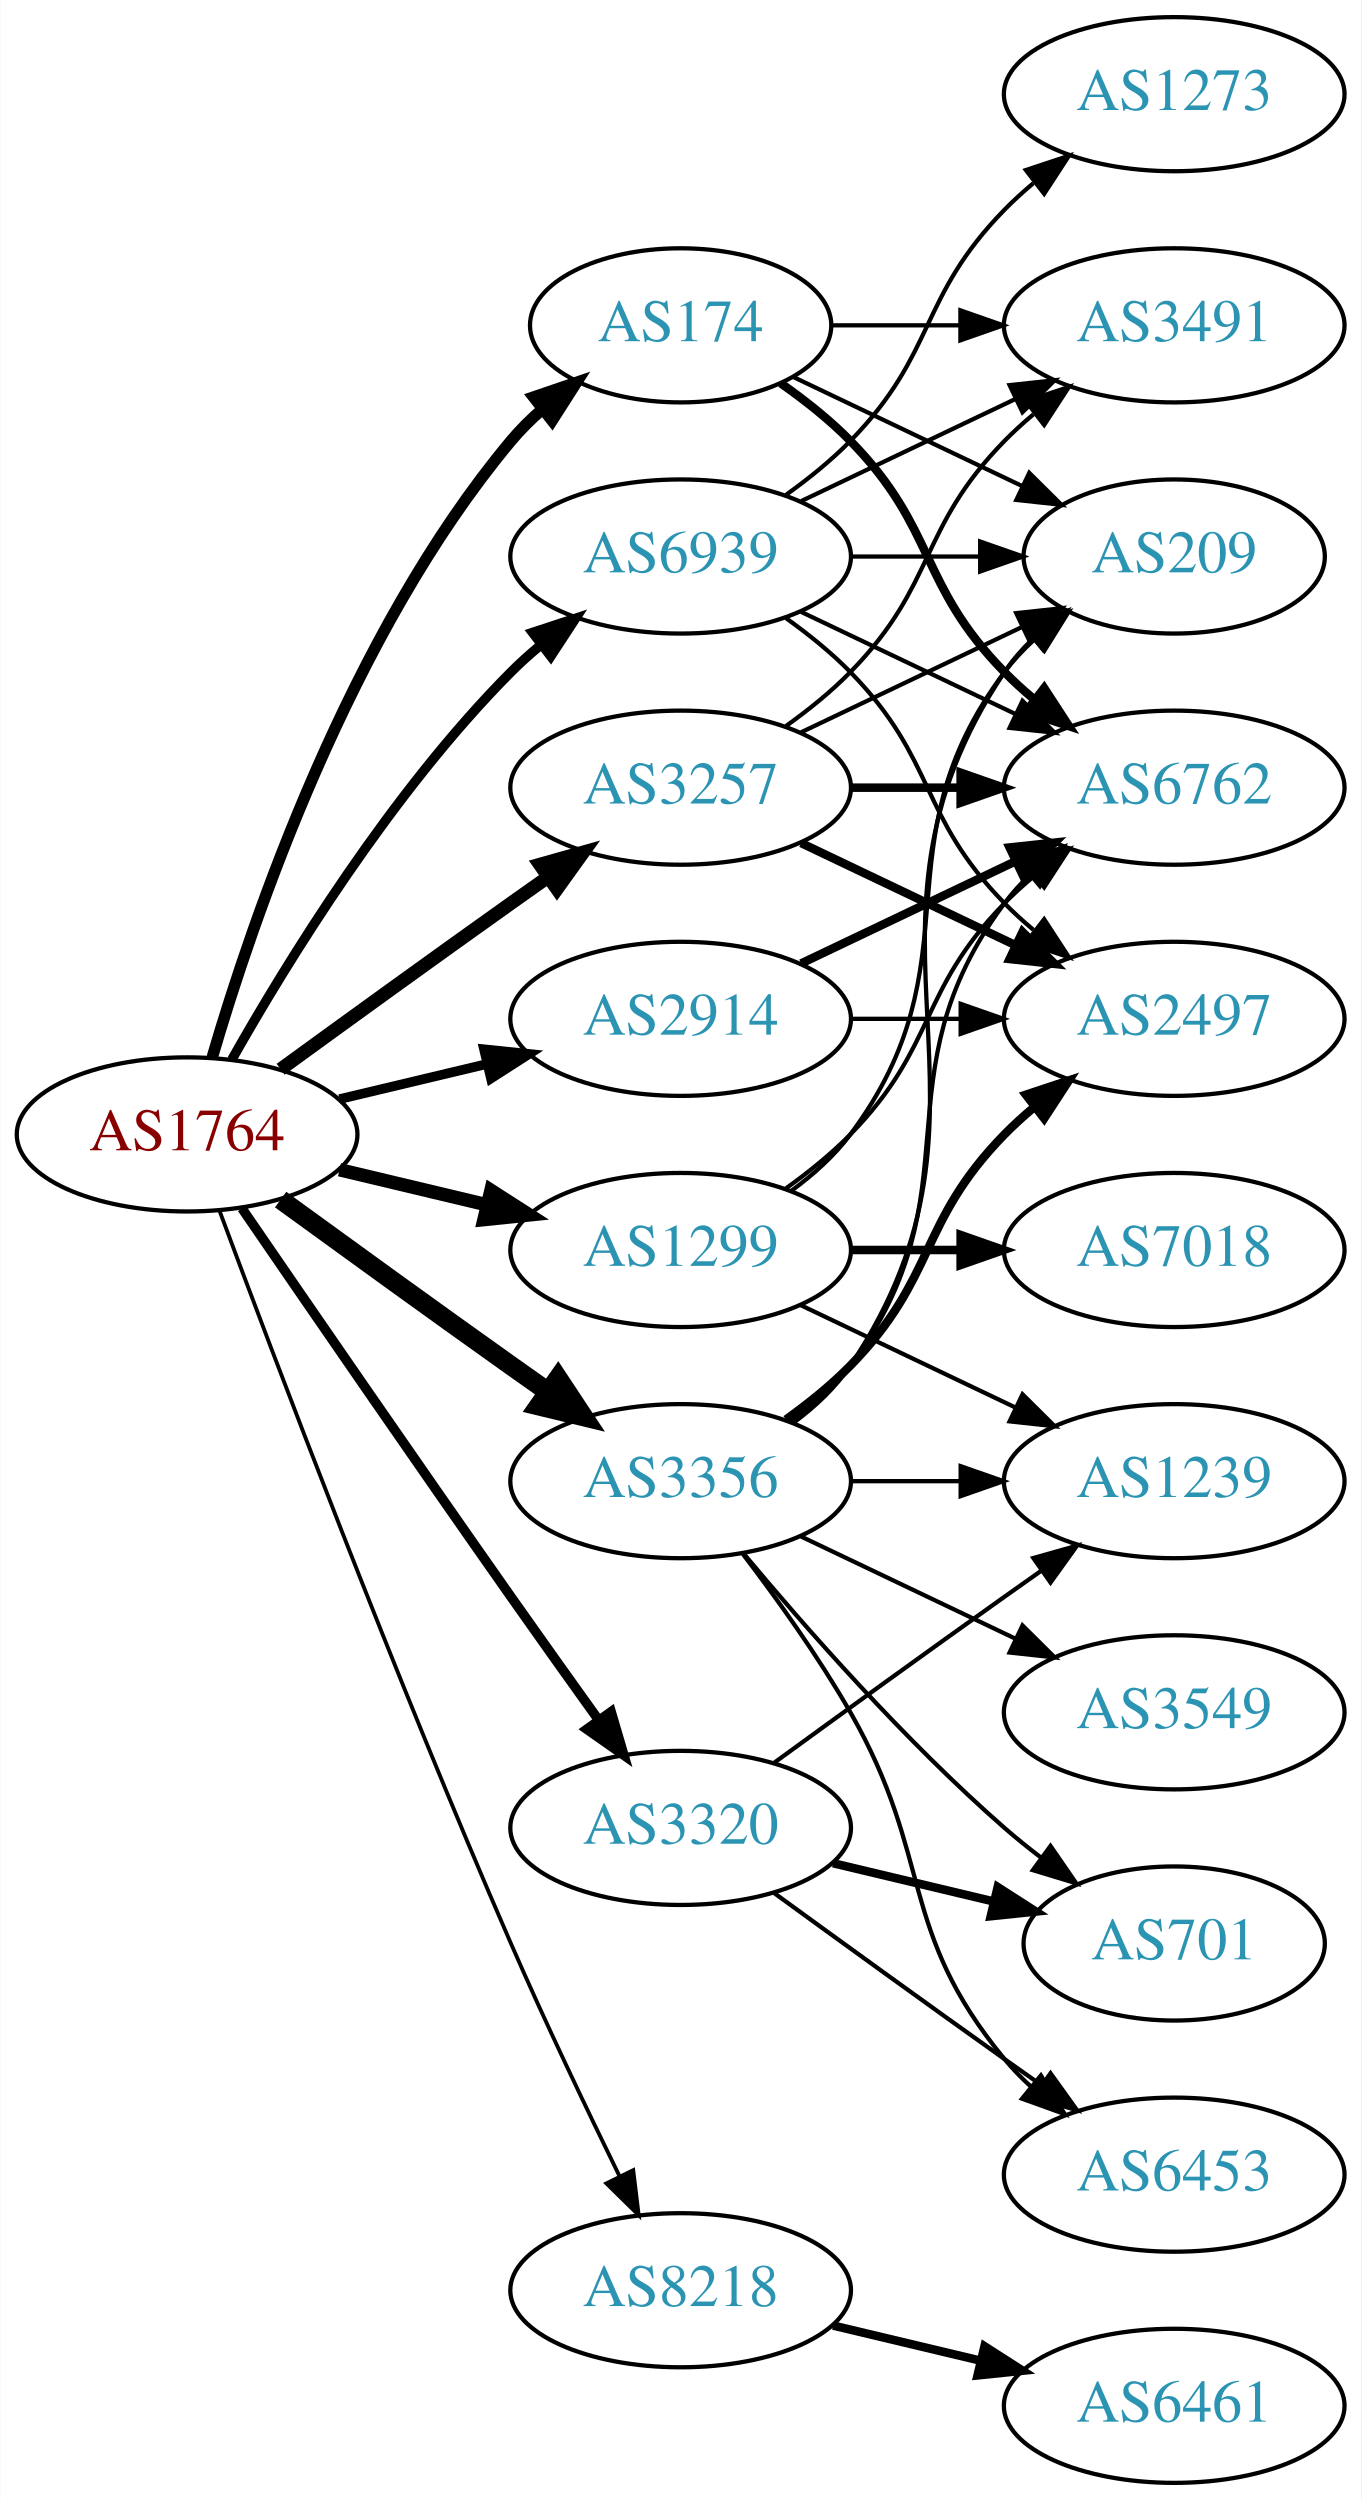
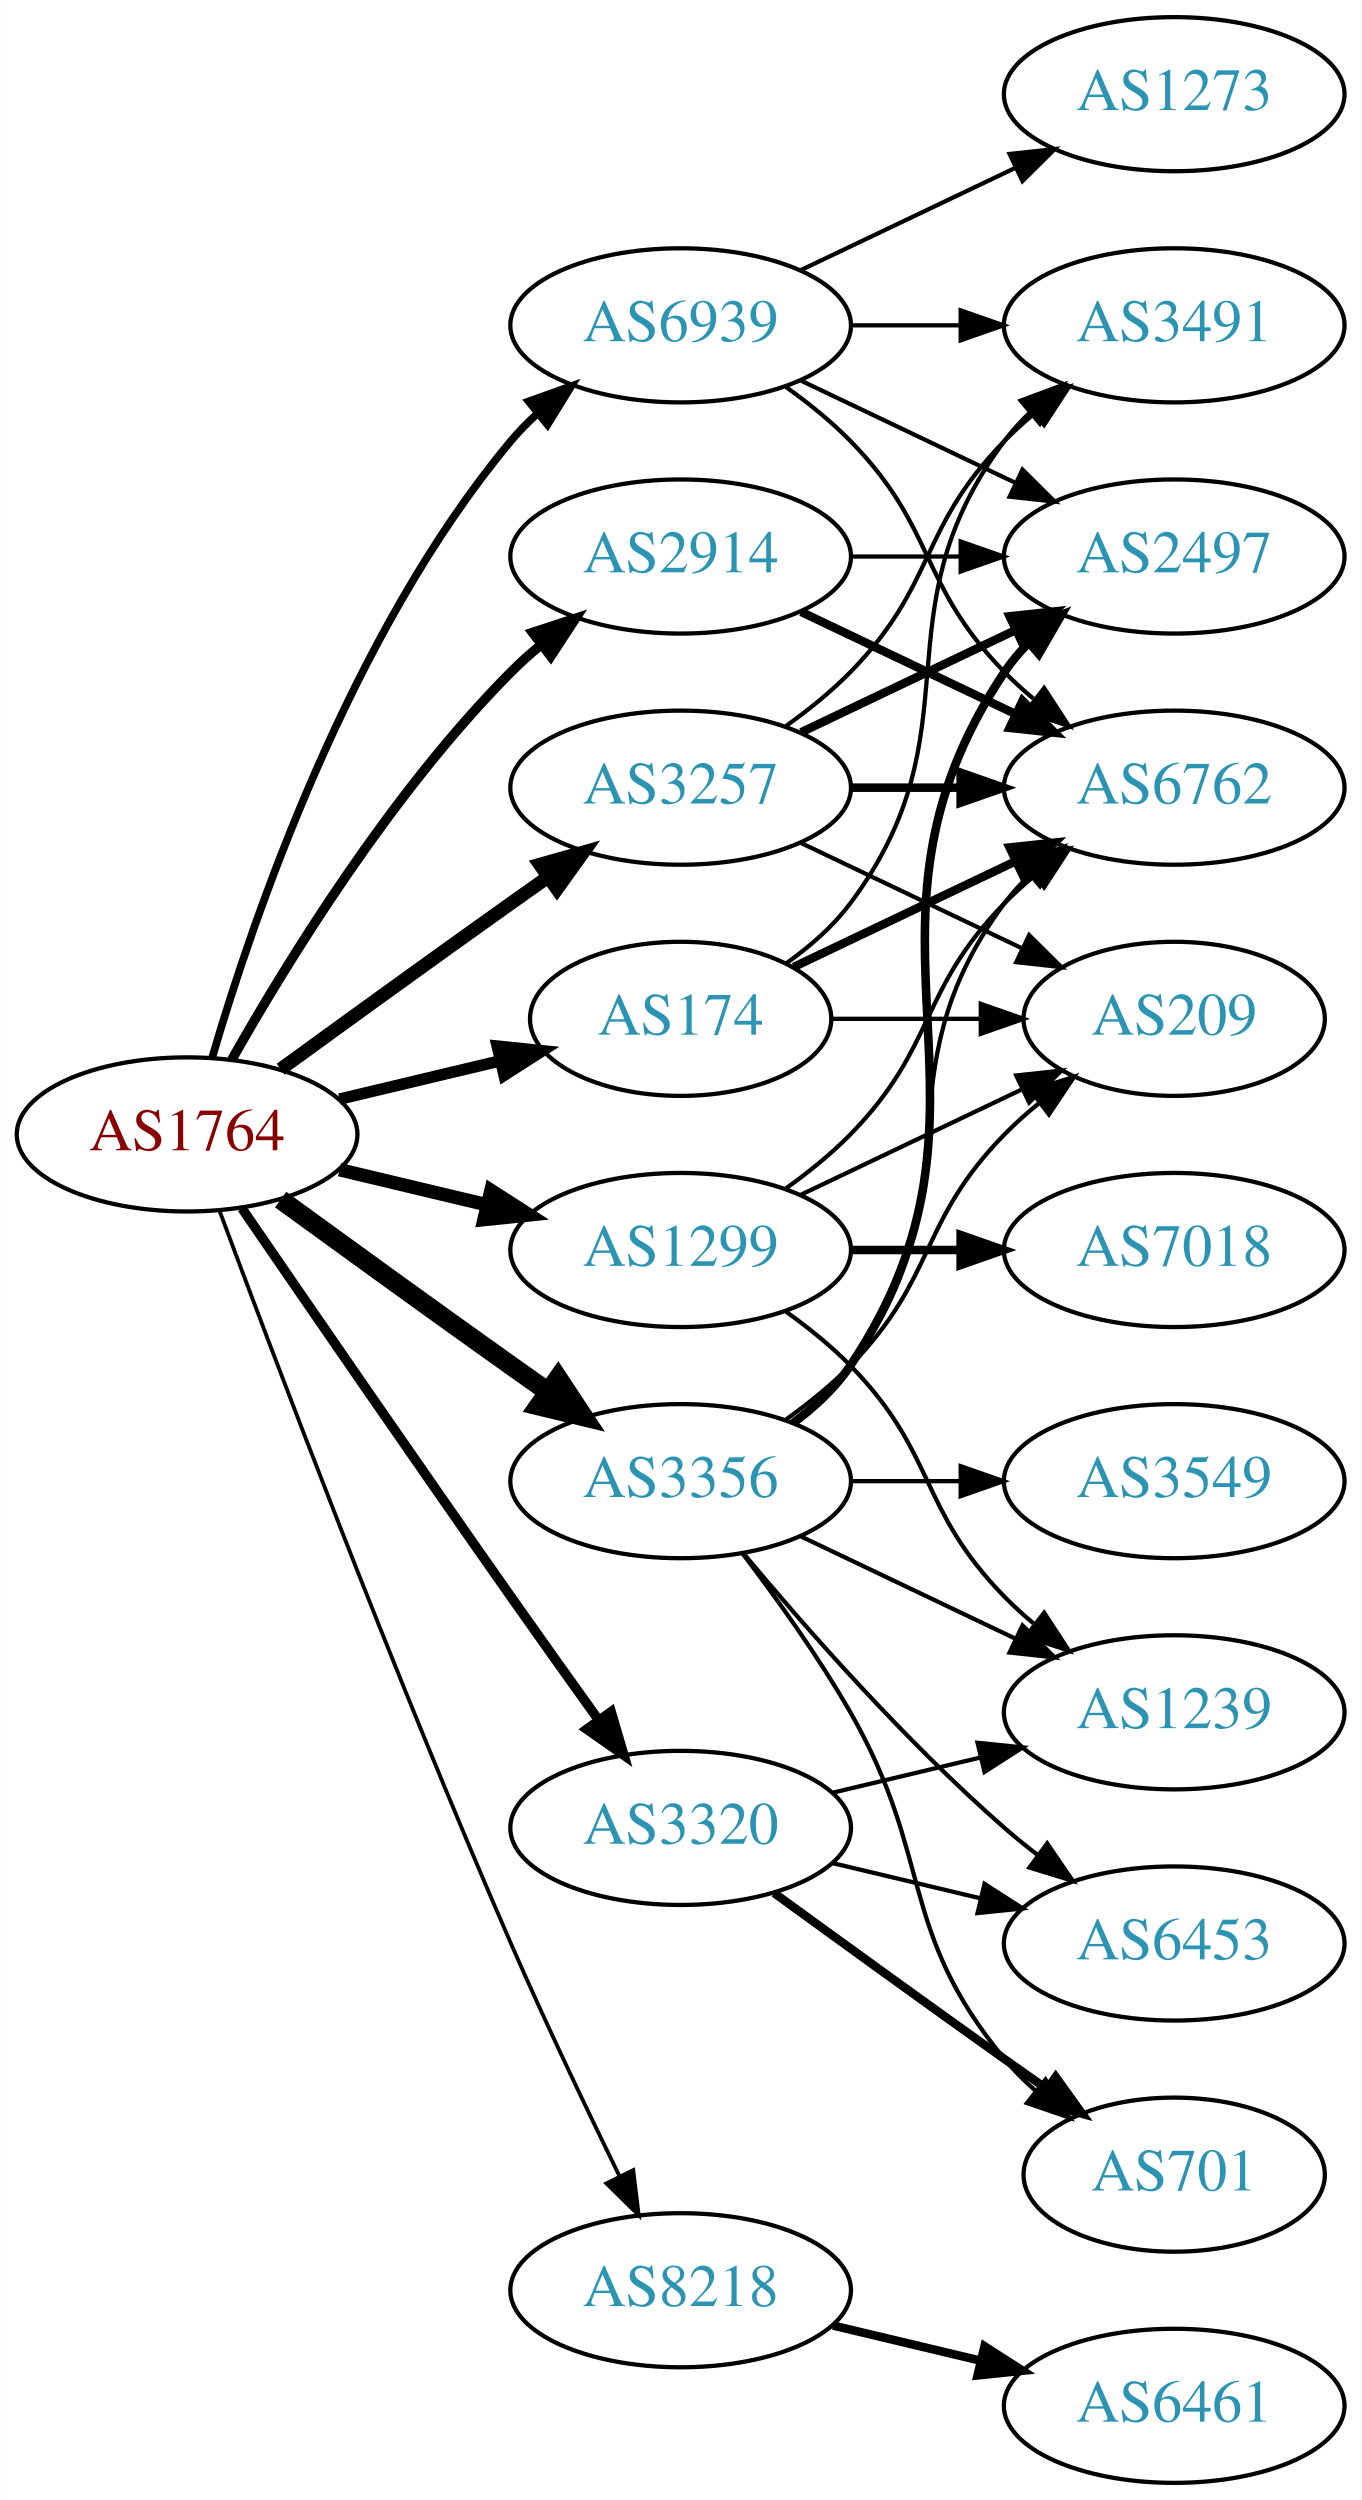
<svg xmlns="http://www.w3.org/2000/svg" xmlns:xlink="http://www.w3.org/1999/xlink" width="318pt" height="584pt" viewBox="0.00 0.00 317.88 584.00">
  <g id="graph0" class="graph" transform="scale(1 1) rotate(0) translate(4 580)">
    <polygon fill="white" stroke="none" points="-4,4 -4,-580 313.879,-580 313.879,4 -4,4" />
    <g id="node1" class="node">
      <g id="a_node1">
        <a xlink:href="/asn/1764" xlink:title="AS1764 ~ NEXTLAYER-AS [AT]">
          <ellipse fill="#ffffff" stroke="black" cx="39.647" cy="-315" rx="39.794" ry="18" />
          <text text-anchor="middle" x="39.647" y="-311.3" font-family="Times,serif" font-size="14.00" fill="#880000">AS1764</text>
        </a>
      </g>
    </g>
    <g id="node2" class="node">
      <g id="a_node2">
        <a xlink:href="/asn/174" xlink:title="AS174 ~ Cogent Communications [US]">
-           <ellipse fill="#ffffff" stroke="black" cx="154.939" cy="-504" rx="35.194" ry="18" />
-           <text text-anchor="middle" x="154.939" y="-500.3" font-family="Times,serif" font-size="14.00" fill="#2c94b3">AS174</text>
+           <ellipse fill="#ffffff" stroke="black" cx="154.939" cy="-342" rx="35.194" ry="18" />
+           <text text-anchor="middle" x="154.939" y="-338.3" font-family="Times,serif" font-size="14.00" fill="#2c94b3">AS174</text>
        </a>
      </g>
    </g>
    <g id="edge1" class="edge">
-       <path fill="none" stroke="black" stroke-width="2.7" d="M45.521,-333.002C54.834,-364.844 77.651,-431.981 115.293,-477 117.445,-479.574 119.9,-482.017 122.504,-484.303" />
-       <polygon fill="black" stroke="black" stroke-width="2.7" points="120.588,-487.249 130.615,-490.672 124.911,-481.743 120.588,-487.249" />
+       <path fill="none" stroke="black" stroke-width="2.7" d="M75.254,-323.248C87.048,-326.058 100.353,-329.229 112.62,-332.153" />
+       <polygon fill="black" stroke="black" stroke-width="2.7" points="112.086,-335.624 122.625,-334.537 113.709,-328.814 112.086,-335.624" />
    </g>
    <g id="node3" class="node">
      <g id="a_node3">
        <a xlink:href="/asn/1299" xlink:title="AS1299 ~ Telia Carrier [EU]">
          <ellipse fill="#ffffff" stroke="black" cx="154.939" cy="-288" rx="39.794" ry="18" />
          <text text-anchor="middle" x="154.939" y="-284.3" font-family="Times,serif" font-size="14.00" fill="#2c94b3">AS1299</text>
        </a>
      </g>
    </g>
    <g id="edge2" class="edge">
      <path fill="none" stroke="black" stroke-width="3.15" d="M75.254,-306.752C86.125,-304.162 98.279,-301.265 109.722,-298.538" />
      <polygon fill="black" stroke="black" stroke-width="3.15" points="110.628,-301.92 119.544,-296.197 109.005,-295.111 110.628,-301.92" />
    </g>
    <g id="node4" class="node">
      <g id="a_node4">
        <a xlink:href="/asn/2914" xlink:title="AS2914 ~ NTT America, Inc. [US]">
-           <ellipse fill="#ffffff" stroke="black" cx="154.939" cy="-342" rx="39.794" ry="18" />
-           <text text-anchor="middle" x="154.939" y="-338.3" font-family="Times,serif" font-size="14.00" fill="#2c94b3">AS2914</text>
+           <ellipse fill="#ffffff" stroke="black" cx="154.939" cy="-450" rx="39.794" ry="18" />
+           <text text-anchor="middle" x="154.939" y="-446.3" font-family="Times,serif" font-size="14.00" fill="#2c94b3">AS2914</text>
        </a>
      </g>
    </g>
    <g id="edge3" class="edge">
-       <path fill="none" stroke="black" stroke-width="2.25" d="M75.254,-323.248C86.125,-325.838 98.279,-328.735 109.722,-331.462" />
-       <polygon fill="black" stroke="black" stroke-width="2.25" points="109.005,-334.889 119.544,-333.803 110.628,-328.08 109.005,-334.889" />
+       <path fill="none" stroke="black" stroke-width="2.25" d="M50.106,-332.49C62.888,-355.096 87.32,-394.886 115.293,-423 117.404,-425.121 119.7,-427.188 122.085,-429.171" />
+       <polygon fill="black" stroke="black" stroke-width="2.25" points="120.338,-432.242 130.401,-435.556 124.601,-426.69 120.338,-432.242" />
    </g>
    <g id="node5" class="node">
      <g id="a_node5">
        <a xlink:href="/asn/3257" xlink:title="AS3257 ~ GTT [DE]">
          <ellipse fill="#ffffff" stroke="black" cx="154.939" cy="-396" rx="39.794" ry="18" />
          <text text-anchor="middle" x="154.939" y="-392.3" font-family="Times,serif" font-size="14.00" fill="#2c94b3">AS3257</text>
        </a>
      </g>
    </g>
    <g id="edge4" class="edge">
      <path fill="none" stroke="black" stroke-width="3.15" d="M61.495,-330.222C76.429,-341.091 97.042,-356.025 115.293,-369 118.113,-371.005 121.056,-373.085 124.005,-375.159" />
      <polygon fill="black" stroke="black" stroke-width="3.15" points="122.032,-378.05 132.229,-380.926 126.051,-372.319 122.032,-378.05" />
    </g>
    <g id="node6" class="node">
      <g id="a_node6">
        <a xlink:href="/asn/3320" xlink:title="AS3320 ~ DTAG [DE]">
          <ellipse fill="#ffffff" stroke="black" cx="154.939" cy="-153" rx="39.794" ry="18" />
          <text text-anchor="middle" x="154.939" y="-149.3" font-family="Times,serif" font-size="14.00" fill="#2c94b3">AS3320</text>
        </a>
      </g>
    </g>
    <g id="edge5" class="edge">
      <path fill="none" stroke="black" stroke-width="2.25" d="M52.454,-297.731C67.097,-276.358 92.87,-238.88 115.293,-207 121.927,-197.567 129.278,-187.261 135.772,-178.205" />
      <polygon fill="black" stroke="black" stroke-width="2.25" points="138.693,-180.138 141.684,-169.974 133.007,-176.054 138.693,-180.138" />
    </g>
    <g id="node7" class="node">
      <g id="a_node7">
        <a xlink:href="/asn/3356" xlink:title="AS3356 ~ Level 3 Parent, LLC [US]">
          <ellipse fill="#ffffff" stroke="black" cx="154.939" cy="-234" rx="39.794" ry="18" />
          <text text-anchor="middle" x="154.939" y="-230.3" font-family="Times,serif" font-size="14.00" fill="#2c94b3">AS3356</text>
        </a>
      </g>
    </g>
    <g id="edge6" class="edge">
      <path fill="none" stroke="black" stroke-width="4.5" d="M61.495,-299.778C76.429,-288.909 97.042,-273.975 115.293,-261 118.113,-258.995 121.056,-256.915 124.005,-254.841" />
      <polygon fill="black" stroke="black" stroke-width="4.5" points="126.302,-258.039 132.229,-249.074 121.781,-251.591 126.302,-258.039" />
    </g>
    <g id="node8" class="node">
      <g id="a_node8">
        <a xlink:href="/asn/8218" xlink:title="AS8218 ~ legacy Neotelecoms [FR]">
          <ellipse fill="#ffffff" stroke="black" cx="154.939" cy="-45" rx="39.794" ry="18" />
          <text text-anchor="middle" x="154.939" y="-41.3" font-family="Times,serif" font-size="14.00" fill="#2c94b3">AS8218</text>
        </a>
      </g>
    </g>
    <g id="edge7" class="edge">
      <path fill="none" stroke="black" stroke-width="0.9" d="M47.24,-297.113C59.784,-263.364 88.252,-188.104 115.293,-126 123.277,-107.663 132.971,-87.351 140.652,-71.654" />
      <polygon fill="black" stroke="black" stroke-width="0.9" points="143.864,-73.053 145.142,-62.536 137.584,-69.961 143.864,-73.053" />
    </g>
    <g id="node9" class="node">
      <g id="a_node9">
        <a xlink:href="/asn/6939" xlink:title="AS6939 ~ Hurricane Electric LLC [US]">
-           <ellipse fill="#ffffff" stroke="black" cx="154.939" cy="-450" rx="39.794" ry="18" />
-           <text text-anchor="middle" x="154.939" y="-446.3" font-family="Times,serif" font-size="14.00" fill="#2c94b3">AS6939</text>
+           <ellipse fill="#ffffff" stroke="black" cx="154.939" cy="-504" rx="39.794" ry="18" />
+           <text text-anchor="middle" x="154.939" y="-500.3" font-family="Times,serif" font-size="14.00" fill="#2c94b3">AS6939</text>
        </a>
      </g>
    </g>
    <g id="edge8" class="edge">
-       <path fill="none" stroke="black" stroke-width="2.25" d="M50.106,-332.49C62.888,-355.096 87.32,-394.886 115.293,-423 117.404,-425.121 119.7,-427.188 122.085,-429.171" />
-       <polygon fill="black" stroke="black" stroke-width="2.25" points="120.338,-432.242 130.401,-435.556 124.601,-426.69 120.338,-432.242" />
+       <path fill="none" stroke="black" stroke-width="1.8" d="M45.521,-333.002C54.834,-364.844 77.651,-431.981 115.293,-477 117.163,-479.237 119.261,-481.374 121.488,-483.396" />
+       <polygon fill="black" stroke="black" stroke-width="1.8" points="119.431,-486.234 129.407,-489.804 123.835,-480.793 119.431,-486.234" />
    </g>
    <g id="node10" class="node">
      <g id="a_node10">
        <a xlink:href="/asn/3491" xlink:title="AS3491 ~ PCCW Global, Inc. [US]">
          <ellipse fill="#ffffff" stroke="black" cx="270.232" cy="-504" rx="39.794" ry="18" />
          <text text-anchor="middle" x="270.232" y="-500.3" font-family="Times,serif" font-size="14.00" fill="#2c94b3">AS3491</text>
        </a>
      </g>
    </g>
    <g id="edge9" class="edge">
-       <path fill="none" stroke="black" d="M190.239,-504C199.616,-504 209.966,-504 220.001,-504" />
-       <polygon fill="black" stroke="black" points="220.289,-507.5 230.289,-504 220.289,-500.5 220.289,-507.5" />
+       <path fill="none" stroke="black" d="M179.666,-355.011C185.162,-358.919 190.571,-363.622 194.586,-369 224.857,-409.542 200.315,-436.458 230.586,-477 232.33,-479.336 234.338,-481.545 236.501,-483.617" />
+       <polygon fill="black" stroke="black" points="234.379,-486.405 244.302,-490.118 238.861,-481.027 234.379,-486.405" />
    </g>
    <g id="node11" class="node">
      <g id="a_node11">
        <a xlink:href="/asn/6762" xlink:title="AS6762 ~ TELECOM ITALIA SPARKLE S.p.A. [IT]">
          <ellipse fill="#ffffff" stroke="black" cx="270.232" cy="-396" rx="39.794" ry="18" />
          <text text-anchor="middle" x="270.232" y="-392.3" font-family="Times,serif" font-size="14.00" fill="#2c94b3">AS6762</text>
        </a>
      </g>
    </g>
    <g id="edge10" class="edge">
-       <path fill="none" stroke="black" stroke-width="2" d="M178.322,-490.468C183.964,-486.51 189.778,-481.914 194.586,-477 214.758,-456.383 210.413,-443.617 230.586,-423 232.679,-420.861 234.962,-418.782 237.339,-416.79" />
-       <polygon fill="black" stroke="black" stroke-width="2" points="239.857,-419.268 245.638,-410.389 235.582,-413.725 239.857,-419.268" />
+       <path fill="none" stroke="black" stroke-width="2" d="M181.365,-354.119C196.667,-361.413 216.391,-370.814 233.273,-378.86" />
+       <polygon fill="black" stroke="black" stroke-width="2" points="231.78,-382.026 242.313,-383.169 234.792,-375.707 231.78,-382.026" />
    </g>
    <g id="node12" class="node">
      <g id="a_node12">
        <a xlink:href="/asn/209" xlink:title="AS209 ~ CenturyLink Communications, LLC [US]">
-           <ellipse fill="#ffffff" stroke="black" cx="270.232" cy="-450" rx="35.194" ry="18" />
-           <text text-anchor="middle" x="270.232" y="-446.3" font-family="Times,serif" font-size="14.00" fill="#2c94b3">AS209</text>
+           <ellipse fill="#ffffff" stroke="black" cx="270.232" cy="-342" rx="35.194" ry="18" />
+           <text text-anchor="middle" x="270.232" y="-338.3" font-family="Times,serif" font-size="14.00" fill="#2c94b3">AS209</text>
        </a>
      </g>
    </g>
    <g id="edge11" class="edge">
-       <path fill="none" stroke="black" d="M181.365,-491.881C197.108,-484.378 217.53,-474.644 234.723,-466.449" />
-       <polygon fill="black" stroke="black" points="236.371,-469.54 243.892,-462.078 233.359,-463.221 236.371,-469.54" />
+       <path fill="none" stroke="black" d="M190.239,-342C201.109,-342 213.286,-342 224.764,-342" />
+       <polygon fill="black" stroke="black" points="225.05,-345.5 235.05,-342 225.05,-338.5 225.05,-345.5" />
    </g>
    <g id="edge14" class="edge">
      <path fill="none" stroke="black" d="M179.533,-302.389C184.789,-306.148 190.121,-310.437 194.586,-315 214.758,-335.617 210.413,-348.383 230.586,-369 232.679,-371.139 234.962,-373.218 237.339,-375.21" />
      <polygon fill="black" stroke="black" points="235.582,-378.275 245.638,-381.611 239.857,-372.732 235.582,-378.275" />
    </g>
    <g id="edge15" class="edge">
-       <path fill="none" stroke="black" d="M180.87,-301.882C185.946,-305.611 190.864,-310.016 194.586,-315 224.857,-355.542 200.315,-382.458 230.586,-423 232.594,-425.689 234.95,-428.209 237.491,-430.546" />
-       <polygon fill="black" stroke="black" points="235.519,-433.452 245.506,-436.989 239.905,-427.996 235.519,-433.452" />
+       <path fill="none" stroke="black" d="M183.076,-300.934C198.508,-308.29 217.993,-317.577 234.528,-325.459" />
+       <polygon fill="black" stroke="black" points="233.337,-328.768 243.87,-329.911 236.349,-322.449 233.337,-328.768" />
    </g>
    <g id="node13" class="node">
      <g id="a_node13">
        <a xlink:href="/asn/7018" xlink:title="AS7018 ~ AT&amp;T Services, Inc. [US]">
          <ellipse fill="#ffffff" stroke="black" cx="270.232" cy="-288" rx="39.794" ry="18" />
          <text text-anchor="middle" x="270.232" y="-284.3" font-family="Times,serif" font-size="14.00" fill="#2c94b3">AS7018</text>
        </a>
      </g>
    </g>
    <g id="edge12" class="edge">
      <path fill="none" stroke="black" stroke-width="2" d="M194.612,-288C202.815,-288 211.579,-288 220.111,-288" />
      <polygon fill="black" stroke="black" stroke-width="2" points="220.35,-291.5 230.35,-288 220.35,-284.5 220.35,-291.5" />
    </g>
    <g id="node14" class="node">
      <g id="a_node14">
        <a xlink:href="/asn/1239" xlink:title="AS1239 ~ Sprint [US]">
-           <ellipse fill="#ffffff" stroke="black" cx="270.232" cy="-234" rx="39.794" ry="18" />
-           <text text-anchor="middle" x="270.232" y="-230.3" font-family="Times,serif" font-size="14.00" fill="#2c94b3">AS1239</text>
+           <ellipse fill="#ffffff" stroke="black" cx="270.232" cy="-180" rx="39.794" ry="18" />
+           <text text-anchor="middle" x="270.232" y="-176.3" font-family="Times,serif" font-size="14.00" fill="#2c94b3">AS1239</text>
        </a>
      </g>
    </g>
    <g id="edge13" class="edge">
-       <path fill="none" stroke="black" d="M183.076,-275.066C198.07,-267.919 216.891,-258.948 233.114,-251.215" />
-       <polygon fill="black" stroke="black" points="234.796,-254.291 242.317,-246.829 231.784,-247.972 234.796,-254.291" />
+       <path fill="none" stroke="black" d="M179.533,-273.611C184.789,-269.852 190.121,-265.563 194.586,-261 214.758,-240.383 210.413,-227.617 230.586,-207 232.679,-204.861 234.962,-202.782 237.339,-200.79" />
+       <polygon fill="black" stroke="black" points="239.857,-203.268 245.638,-194.389 235.582,-197.725 239.857,-203.268" />
    </g>
    <g id="edge16" class="edge">
-       <path fill="none" stroke="black" stroke-width="2" d="M183.076,-354.934C198.07,-362.081 216.891,-371.052 233.114,-378.785" />
-       <polygon fill="black" stroke="black" stroke-width="2" points="231.784,-382.028 242.317,-383.171 234.796,-375.709 231.784,-382.028" />
+       <path fill="none" stroke="black" stroke-width="2" d="M183.076,-437.066C198.07,-429.919 216.891,-420.948 233.114,-413.215" />
+       <polygon fill="black" stroke="black" stroke-width="2" points="234.796,-416.291 242.317,-408.829 231.784,-409.972 234.796,-416.291" />
    </g>
    <g id="node15" class="node">
      <g id="a_node15">
        <a xlink:href="/asn/2497" xlink:title="AS2497 ~ Internet Initiative Japan Inc. [JP]">
-           <ellipse fill="#ffffff" stroke="black" cx="270.232" cy="-342" rx="39.794" ry="18" />
-           <text text-anchor="middle" x="270.232" y="-338.3" font-family="Times,serif" font-size="14.00" fill="#2c94b3">AS2497</text>
+           <ellipse fill="#ffffff" stroke="black" cx="270.232" cy="-450" rx="39.794" ry="18" />
+           <text text-anchor="middle" x="270.232" y="-446.3" font-family="Times,serif" font-size="14.00" fill="#2c94b3">AS2497</text>
        </a>
      </g>
    </g>
    <g id="edge17" class="edge">
-       <path fill="none" stroke="black" d="M194.612,-342C202.815,-342 211.579,-342 220.111,-342" />
-       <polygon fill="black" stroke="black" points="220.35,-345.5 230.35,-342 220.35,-338.5 220.35,-345.5" />
-     </g>
-     <g id="edge20" class="edge">
+       <path fill="none" stroke="black" d="M194.612,-450C202.815,-450 211.579,-450 220.111,-450" />
+       <polygon fill="black" stroke="black" points="220.35,-453.5 230.35,-450 220.35,-446.5 220.35,-453.5" />
+     </g>
+     <g id="edge19" class="edge">
      <path fill="none" stroke="black" d="M179.533,-410.389C184.789,-414.148 190.121,-418.437 194.586,-423 214.758,-443.617 210.413,-456.383 230.586,-477 232.679,-479.139 234.962,-481.218 237.339,-483.21" />
      <polygon fill="black" stroke="black" points="235.582,-486.275 245.638,-489.611 239.857,-480.732 235.582,-486.275" />
    </g>
-     <g id="edge19" class="edge">
+     <g id="edge20" class="edge">
      <path fill="none" stroke="black" stroke-width="2" d="M194.612,-396C202.815,-396 211.579,-396 220.111,-396" />
      <polygon fill="black" stroke="black" stroke-width="2" points="220.35,-399.5 230.35,-396 220.35,-392.5 220.35,-399.5" />
    </g>
    <g id="edge21" class="edge">
-       <path fill="none" stroke="black" d="M183.076,-408.934C198.508,-416.29 217.993,-425.577 234.528,-433.459" />
-       <polygon fill="black" stroke="black" points="233.337,-436.768 243.87,-437.911 236.349,-430.449 233.337,-436.768" />
+       <path fill="none" stroke="black" d="M183.076,-383.066C198.508,-375.71 217.993,-366.423 234.528,-358.541" />
+       <polygon fill="black" stroke="black" points="236.349,-361.551 243.87,-354.089 233.337,-355.232 236.349,-361.551" />
    </g>
    <g id="edge18" class="edge">
-       <path fill="none" stroke="black" stroke-width="2" d="M183.076,-383.066C198.07,-375.919 216.891,-366.948 233.114,-359.215" />
-       <polygon fill="black" stroke="black" stroke-width="2" points="234.796,-362.291 242.317,-354.829 231.784,-355.972 234.796,-362.291" />
+       <path fill="none" stroke="black" stroke-width="2" d="M183.076,-408.934C198.07,-416.081 216.891,-425.052 233.114,-432.785" />
+       <polygon fill="black" stroke="black" stroke-width="2" points="231.784,-436.028 242.317,-437.171 234.796,-429.709 231.784,-436.028" />
    </g>
    <g id="edge22" class="edge">
-       <path fill="none" stroke="black" d="M176.788,-168.222C191.722,-179.091 212.335,-194.025 230.586,-207 233.406,-209.005 236.349,-211.085 239.297,-213.159" />
-       <polygon fill="black" stroke="black" points="237.325,-216.05 247.522,-218.926 241.344,-210.319 237.325,-216.05" />
+       <path fill="none" stroke="black" d="M190.547,-161.248C201.418,-163.838 213.572,-166.735 225.015,-169.462" />
+       <polygon fill="black" stroke="black" points="224.298,-172.889 234.837,-171.803 225.921,-166.08 224.298,-172.889" />
    </g>
    <g id="node16" class="node">
      <g id="a_node16">
        <a xlink:href="/asn/701" xlink:title="AS701 ~ UUNET [US]">
-           <ellipse fill="#ffffff" stroke="black" cx="270.232" cy="-126" rx="35.194" ry="18" />
-           <text text-anchor="middle" x="270.232" y="-122.3" font-family="Times,serif" font-size="14.00" fill="#2c94b3">AS701</text>
+           <ellipse fill="#ffffff" stroke="black" cx="270.232" cy="-72" rx="35.194" ry="18" />
+           <text text-anchor="middle" x="270.232" y="-68.3" font-family="Times,serif" font-size="14.00" fill="#2c94b3">AS701</text>
        </a>
      </g>
    </g>
    <g id="edge23" class="edge">
-       <path fill="none" stroke="black" stroke-width="2" d="M190.547,-144.752C202.341,-141.942 215.646,-138.771 227.913,-135.847" />
-       <polygon fill="black" stroke="black" stroke-width="2" points="229.002,-139.186 237.918,-133.463 227.379,-132.376 229.002,-139.186" />
+       <path fill="none" stroke="black" stroke-width="2" d="M176.788,-137.778C191.722,-126.909 212.335,-111.975 230.586,-99 233.796,-96.718 237.165,-94.339 240.52,-91.982" />
+       <polygon fill="black" stroke="black" stroke-width="2" points="242.548,-94.834 248.73,-86.23 238.532,-89.101 242.548,-94.834" />
    </g>
    <g id="node17" class="node">
      <g id="a_node17">
        <a xlink:href="/asn/6453" xlink:title="AS6453 ~ TATA COMMUNICATIONS (AMERICA) INC [US]">
-           <ellipse fill="#ffffff" stroke="black" cx="270.232" cy="-72" rx="39.794" ry="18" />
-           <text text-anchor="middle" x="270.232" y="-68.3" font-family="Times,serif" font-size="14.00" fill="#2c94b3">AS6453</text>
+           <ellipse fill="#ffffff" stroke="black" cx="270.232" cy="-126" rx="39.794" ry="18" />
+           <text text-anchor="middle" x="270.232" y="-122.3" font-family="Times,serif" font-size="14.00" fill="#2c94b3">AS6453</text>
        </a>
      </g>
    </g>
    <g id="edge24" class="edge">
-       <path fill="none" stroke="black" d="M176.788,-137.778C191.722,-126.909 212.335,-111.975 230.586,-99 233.406,-96.995 236.349,-94.915 239.297,-92.841" />
-       <polygon fill="black" stroke="black" points="241.344,-95.681 247.522,-87.074 237.325,-89.95 241.344,-95.681" />
-     </g>
-     <g id="edge26" class="edge">
+       <path fill="none" stroke="black" d="M190.547,-144.752C201.418,-142.162 213.572,-139.265 225.015,-136.538" />
+       <polygon fill="black" stroke="black" points="225.921,-139.92 234.837,-134.197 224.298,-133.111 225.921,-139.92" />
+     </g>
+     <g id="edge28" class="edge">
      <path fill="none" stroke="black" d="M180.87,-247.882C185.946,-251.611 190.864,-256.016 194.586,-261 224.857,-301.542 200.315,-328.458 230.586,-369 232.33,-371.336 234.338,-373.545 236.501,-375.617" />
      <polygon fill="black" stroke="black" points="234.379,-378.405 244.302,-382.118 238.861,-373.027 234.379,-378.405" />
    </g>
    <g id="edge31" class="edge">
-       <path fill="none" stroke="black" d="M181.258,-247.607C186.314,-251.351 191.126,-255.831 194.586,-261 235.61,-322.294 189.561,-361.706 230.586,-423 232.452,-425.789 234.712,-428.377 237.192,-430.757" />
-       <polygon fill="black" stroke="black" points="235.166,-433.622 245.115,-437.266 239.61,-428.214 235.166,-433.622" />
+       <path fill="none" stroke="black" d="M179.533,-248.389C184.789,-252.148 190.121,-256.437 194.586,-261 214.758,-281.617 210.413,-294.383 230.586,-315 233.065,-317.534 235.812,-319.983 238.664,-322.304" />
+       <polygon fill="black" stroke="black" points="236.756,-325.248 246.85,-328.468 240.967,-319.657 236.756,-325.248" />
+     </g>
+     <g id="edge26" class="edge">
+       <path fill="none" stroke="black" d="M183.076,-221.066C198.07,-213.919 216.891,-204.948 233.114,-197.215" />
+       <polygon fill="black" stroke="black" points="234.796,-200.291 242.317,-192.829 231.784,-193.972 234.796,-200.291" />
    </g>
    <g id="edge27" class="edge">
-       <path fill="none" stroke="black" d="M194.612,-234C202.815,-234 211.579,-234 220.111,-234" />
-       <polygon fill="black" stroke="black" points="220.35,-237.5 230.35,-234 220.35,-230.5 220.35,-237.5" />
+       <path fill="none" stroke="black" stroke-width="2" d="M181.258,-247.607C186.314,-251.351 191.126,-255.831 194.586,-261 235.61,-322.294 189.561,-361.706 230.586,-423 232.208,-425.423 234.127,-427.695 236.228,-429.81" />
+       <polygon fill="black" stroke="black" stroke-width="2" points="234.042,-432.546 243.913,-436.393 238.596,-427.229 234.042,-432.546" />
    </g>
    <g id="edge29" class="edge">
-       <path fill="none" stroke="black" stroke-width="2" d="M179.533,-248.389C184.789,-252.148 190.121,-256.437 194.586,-261 214.758,-281.617 210.413,-294.383 230.586,-315 232.679,-317.139 234.962,-319.218 237.339,-321.21" />
-       <polygon fill="black" stroke="black" stroke-width="2" points="235.582,-324.275 245.638,-327.611 239.857,-318.732 235.582,-324.275" />
+       <path fill="none" stroke="black" d="M169.401,-217.087C177.293,-206.73 187.143,-193.008 194.586,-180 214.15,-145.806 205.521,-129.394 230.586,-99 232.721,-96.411 235.163,-93.959 237.76,-91.666" />
+       <polygon fill="black" stroke="black" points="240.168,-94.225 245.859,-85.288 235.837,-88.725 240.168,-94.225" />
    </g>
    <g id="edge30" class="edge">
-       <path fill="none" stroke="black" d="M169.569,-217.183C183.852,-200.071 207.398,-173.255 230.586,-153 233.256,-150.668 236.128,-148.352 239.059,-146.114" />
-       <polygon fill="black" stroke="black" points="241.337,-148.784 247.35,-140.061 237.209,-143.13 241.337,-148.784" />
-     </g>
-     <g id="edge28" class="edge">
-       <path fill="none" stroke="black" d="M169.401,-217.087C177.293,-206.73 187.143,-193.008 194.586,-180 214.15,-145.806 205.521,-129.394 230.586,-99 232.441,-96.751 234.528,-94.604 236.747,-92.576" />
-       <polygon fill="black" stroke="black" points="239.096,-95.177 244.652,-86.156 234.683,-89.744 239.096,-95.177" />
+       <path fill="none" stroke="black" d="M169.569,-217.183C183.852,-200.071 207.398,-173.255 230.586,-153 233.052,-150.846 235.69,-148.706 238.388,-146.628" />
+       <polygon fill="black" stroke="black" points="240.561,-149.375 246.542,-140.63 236.413,-143.736 240.561,-149.375" />
    </g>
    <g id="node18" class="node">
      <g id="a_node18">
        <a xlink:href="/asn/3549" xlink:title="AS3549 ~ Level 3 Parent, LLC [US]">
-           <ellipse fill="#ffffff" stroke="black" cx="270.232" cy="-180" rx="39.794" ry="18" />
-           <text text-anchor="middle" x="270.232" y="-176.3" font-family="Times,serif" font-size="14.00" fill="#2c94b3">AS3549</text>
+           <ellipse fill="#ffffff" stroke="black" cx="270.232" cy="-234" rx="39.794" ry="18" />
+           <text text-anchor="middle" x="270.232" y="-230.3" font-family="Times,serif" font-size="14.00" fill="#2c94b3">AS3549</text>
        </a>
      </g>
    </g>
    <g id="edge25" class="edge">
-       <path fill="none" stroke="black" d="M183.076,-221.066C198.07,-213.919 216.891,-204.948 233.114,-197.215" />
-       <polygon fill="black" stroke="black" points="234.796,-200.291 242.317,-192.829 231.784,-193.972 234.796,-200.291" />
+       <path fill="none" stroke="black" d="M194.612,-234C202.815,-234 211.579,-234 220.111,-234" />
+       <polygon fill="black" stroke="black" points="220.35,-237.5 230.35,-234 220.35,-230.5 220.35,-237.5" />
    </g>
    <g id="node19" class="node">
      <g id="a_node19">
        <a xlink:href="/asn/6461" xlink:title="AS6461 ~ Zayo Bandwidth [US]">
          <ellipse fill="#ffffff" stroke="black" cx="270.232" cy="-18" rx="39.794" ry="18" />
          <text text-anchor="middle" x="270.232" y="-14.3" font-family="Times,serif" font-size="14.00" fill="#2c94b3">AS6461</text>
        </a>
      </g>
    </g>
    <g id="edge32" class="edge">
      <path fill="none" stroke="black" stroke-width="2" d="M190.547,-36.752C201.418,-34.162 213.572,-31.265 225.015,-28.538" />
      <polygon fill="black" stroke="black" stroke-width="2" points="225.921,-31.92 234.837,-26.197 224.298,-25.111 225.921,-31.92" />
    </g>
-     <g id="edge36" class="edge">
-       <path fill="none" stroke="black" d="M183.076,-462.934C198.07,-470.081 216.891,-479.052 233.114,-486.785" />
-       <polygon fill="black" stroke="black" points="231.784,-490.028 242.317,-491.171 234.796,-483.709 231.784,-490.028" />
-     </g>
-     <g id="edge37" class="edge">
-       <path fill="none" stroke="black" d="M183.076,-437.066C198.07,-429.919 216.891,-420.948 233.114,-413.215" />
-       <polygon fill="black" stroke="black" points="234.796,-416.291 242.317,-408.829 231.784,-409.972 234.796,-416.291" />
+     <g id="edge33" class="edge">
+       <path fill="none" stroke="black" d="M194.612,-504C202.815,-504 211.579,-504 220.111,-504" />
+       <polygon fill="black" stroke="black" points="220.35,-507.5 230.35,-504 220.35,-500.5 220.35,-507.5" />
    </g>
    <g id="edge35" class="edge">
-       <path fill="none" stroke="black" d="M194.612,-450C204.317,-450 214.808,-450 224.771,-450" />
-       <polygon fill="black" stroke="black" points="224.907,-453.5 234.907,-450 224.907,-446.5 224.907,-453.5" />
+       <path fill="none" stroke="black" d="M179.533,-489.611C184.789,-485.852 190.121,-481.563 194.586,-477 214.758,-456.383 210.413,-443.617 230.586,-423 232.679,-420.861 234.962,-418.782 237.339,-416.79" />
+       <polygon fill="black" stroke="black" points="239.857,-419.268 245.638,-410.389 235.582,-413.725 239.857,-419.268" />
    </g>
    <g id="edge34" class="edge">
-       <path fill="none" stroke="black" d="M179.533,-435.611C184.789,-431.852 190.121,-427.563 194.586,-423 214.758,-402.383 210.413,-389.617 230.586,-369 232.679,-366.861 234.962,-364.782 237.339,-362.79" />
-       <polygon fill="black" stroke="black" points="239.857,-365.268 245.638,-356.389 235.582,-359.725 239.857,-365.268" />
+       <path fill="none" stroke="black" d="M183.076,-491.066C198.07,-483.919 216.891,-474.948 233.114,-467.215" />
+       <polygon fill="black" stroke="black" points="234.796,-470.291 242.317,-462.829 231.784,-463.972 234.796,-470.291" />
    </g>
    <g id="node20" class="node">
      <g id="a_node20">
        <a xlink:href="/asn/1273" xlink:title="AS1273 ~ Vodafone Group PLC [EU]">
          <ellipse fill="#ffffff" stroke="black" cx="270.232" cy="-558" rx="39.794" ry="18" />
          <text text-anchor="middle" x="270.232" y="-554.3" font-family="Times,serif" font-size="14.00" fill="#2c94b3">AS1273</text>
        </a>
      </g>
    </g>
-     <g id="edge33" class="edge">
-       <path fill="none" stroke="black" d="M179.533,-464.389C184.789,-468.148 190.121,-472.437 194.586,-477 214.758,-497.617 210.413,-510.383 230.586,-531 232.679,-533.139 234.962,-535.218 237.339,-537.21" />
-       <polygon fill="black" stroke="black" points="235.582,-540.275 245.638,-543.611 239.857,-534.732 235.582,-540.275" />
+     <g id="edge36" class="edge">
+       <path fill="none" stroke="black" d="M183.076,-516.934C198.07,-524.081 216.891,-533.052 233.114,-540.785" />
+       <polygon fill="black" stroke="black" points="231.784,-544.028 242.317,-545.171 234.796,-537.709 231.784,-544.028" />
    </g>
  </g>
</svg>
